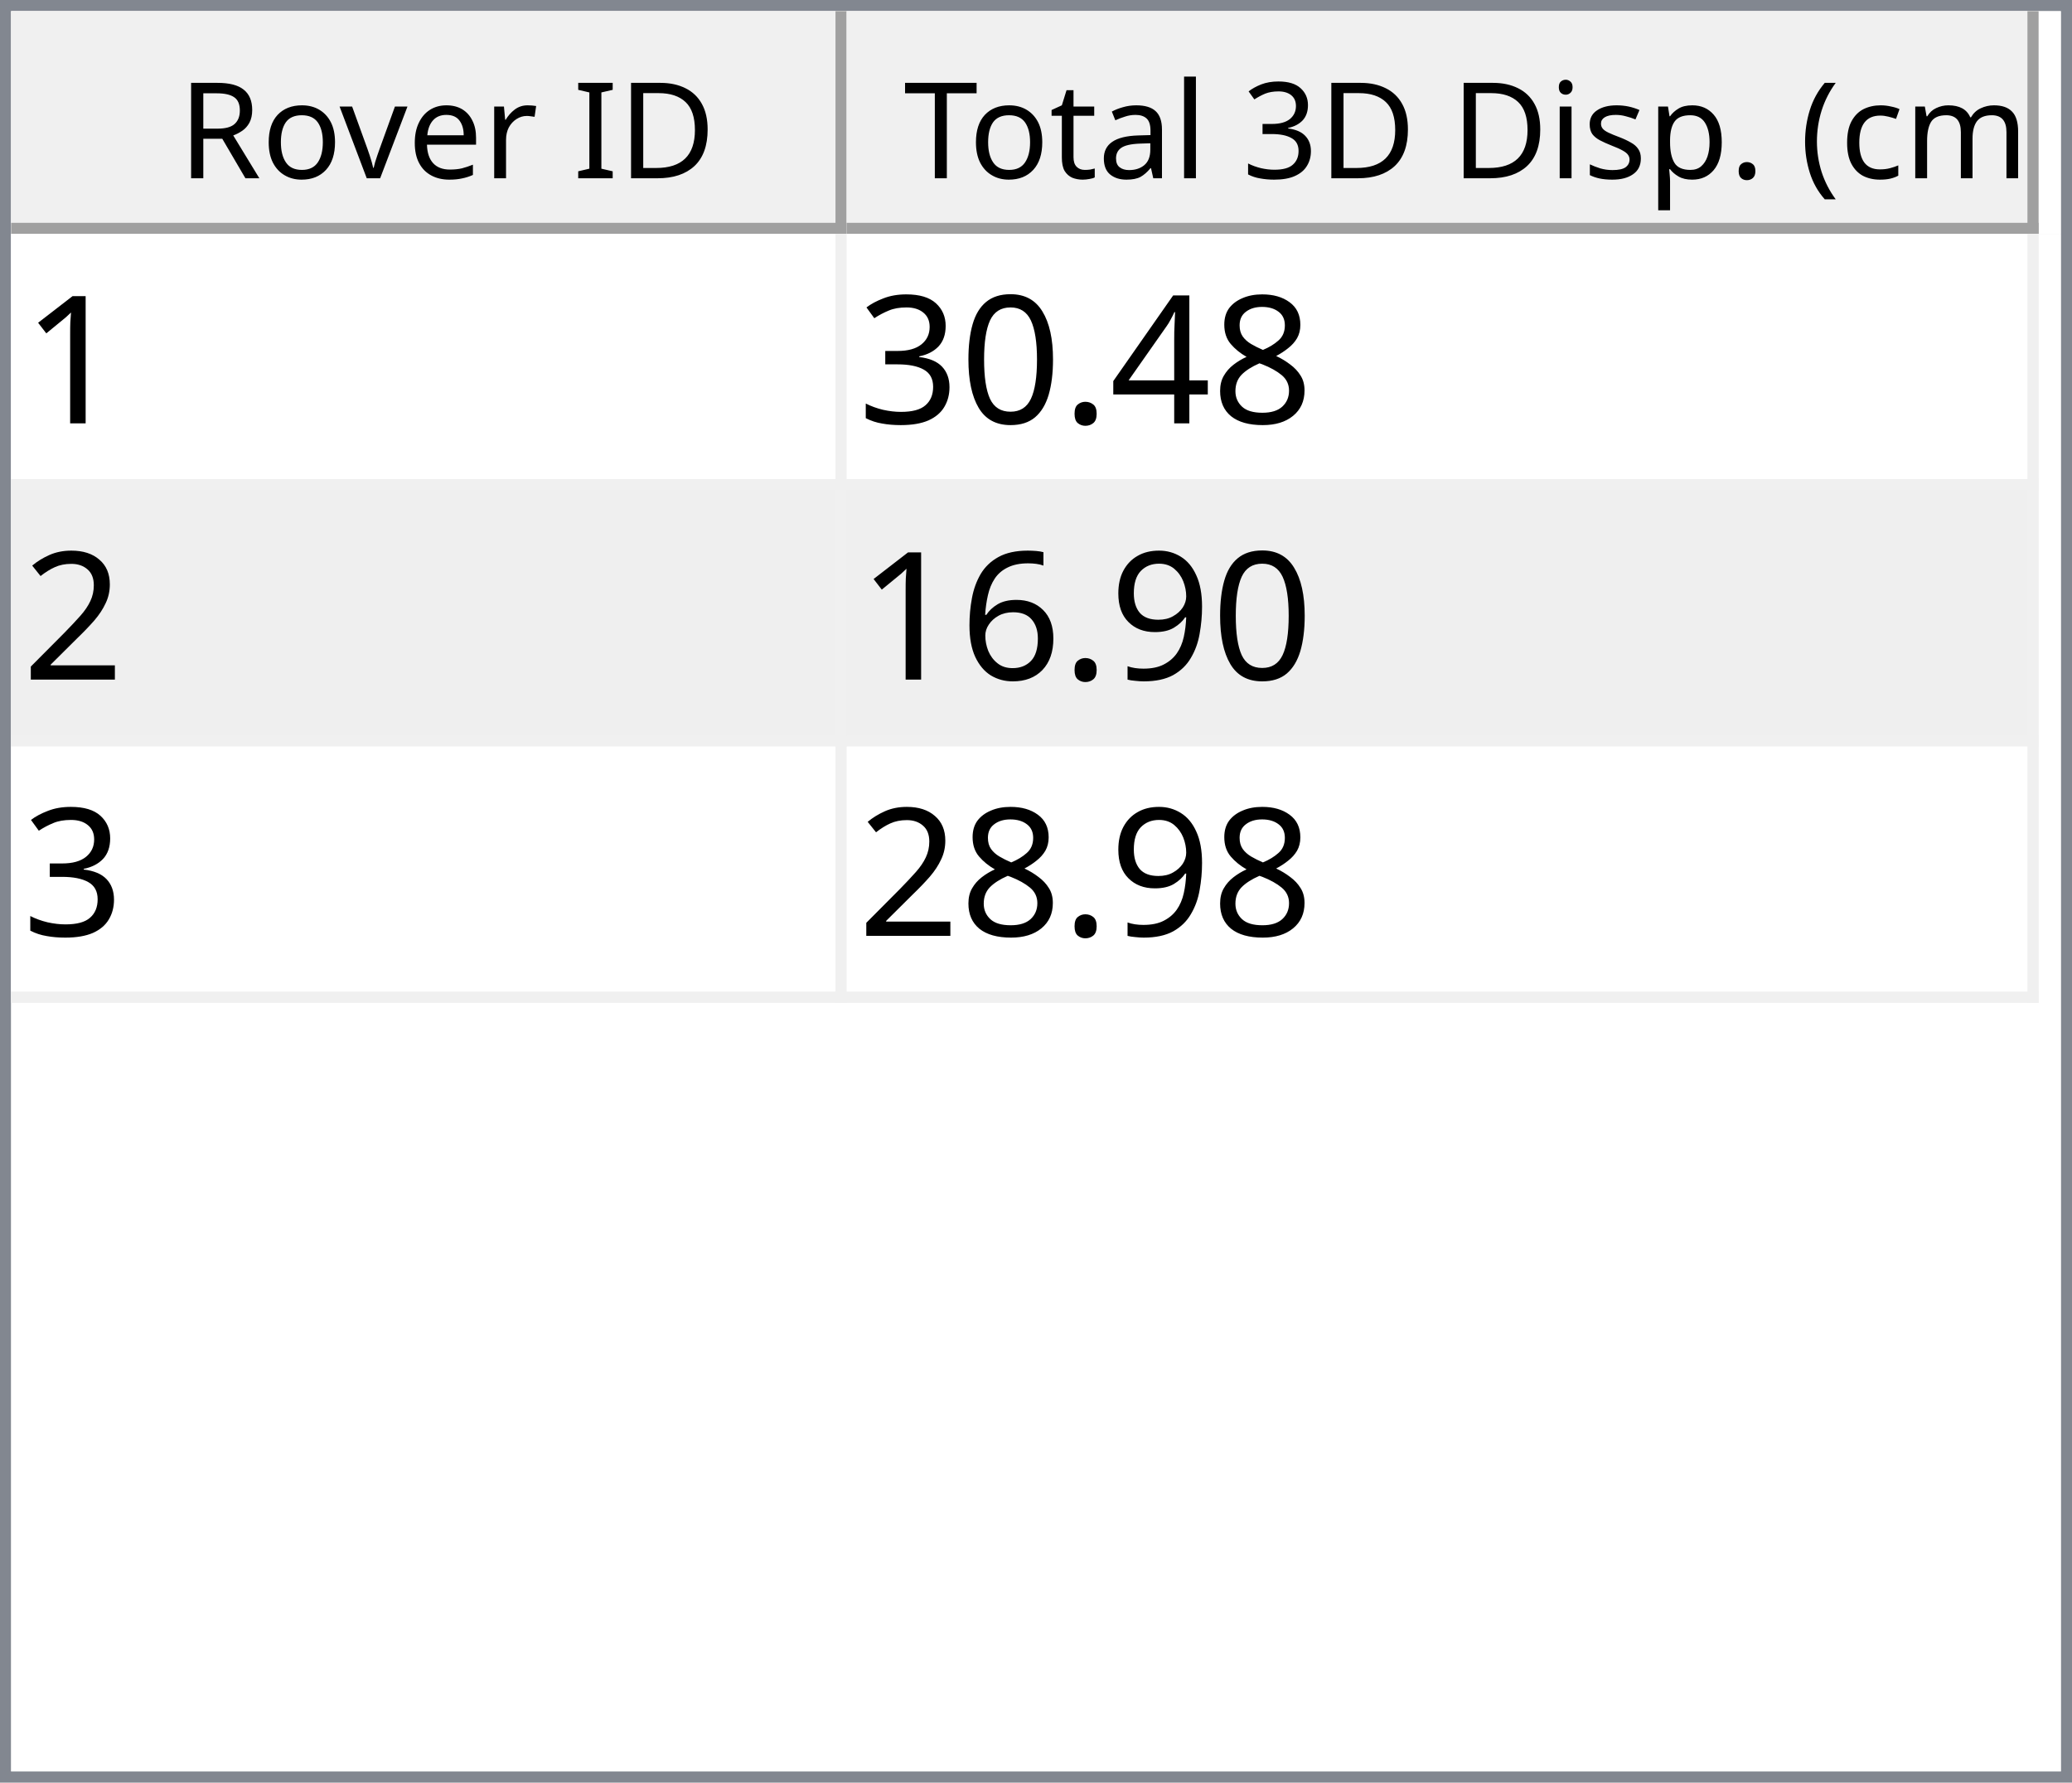
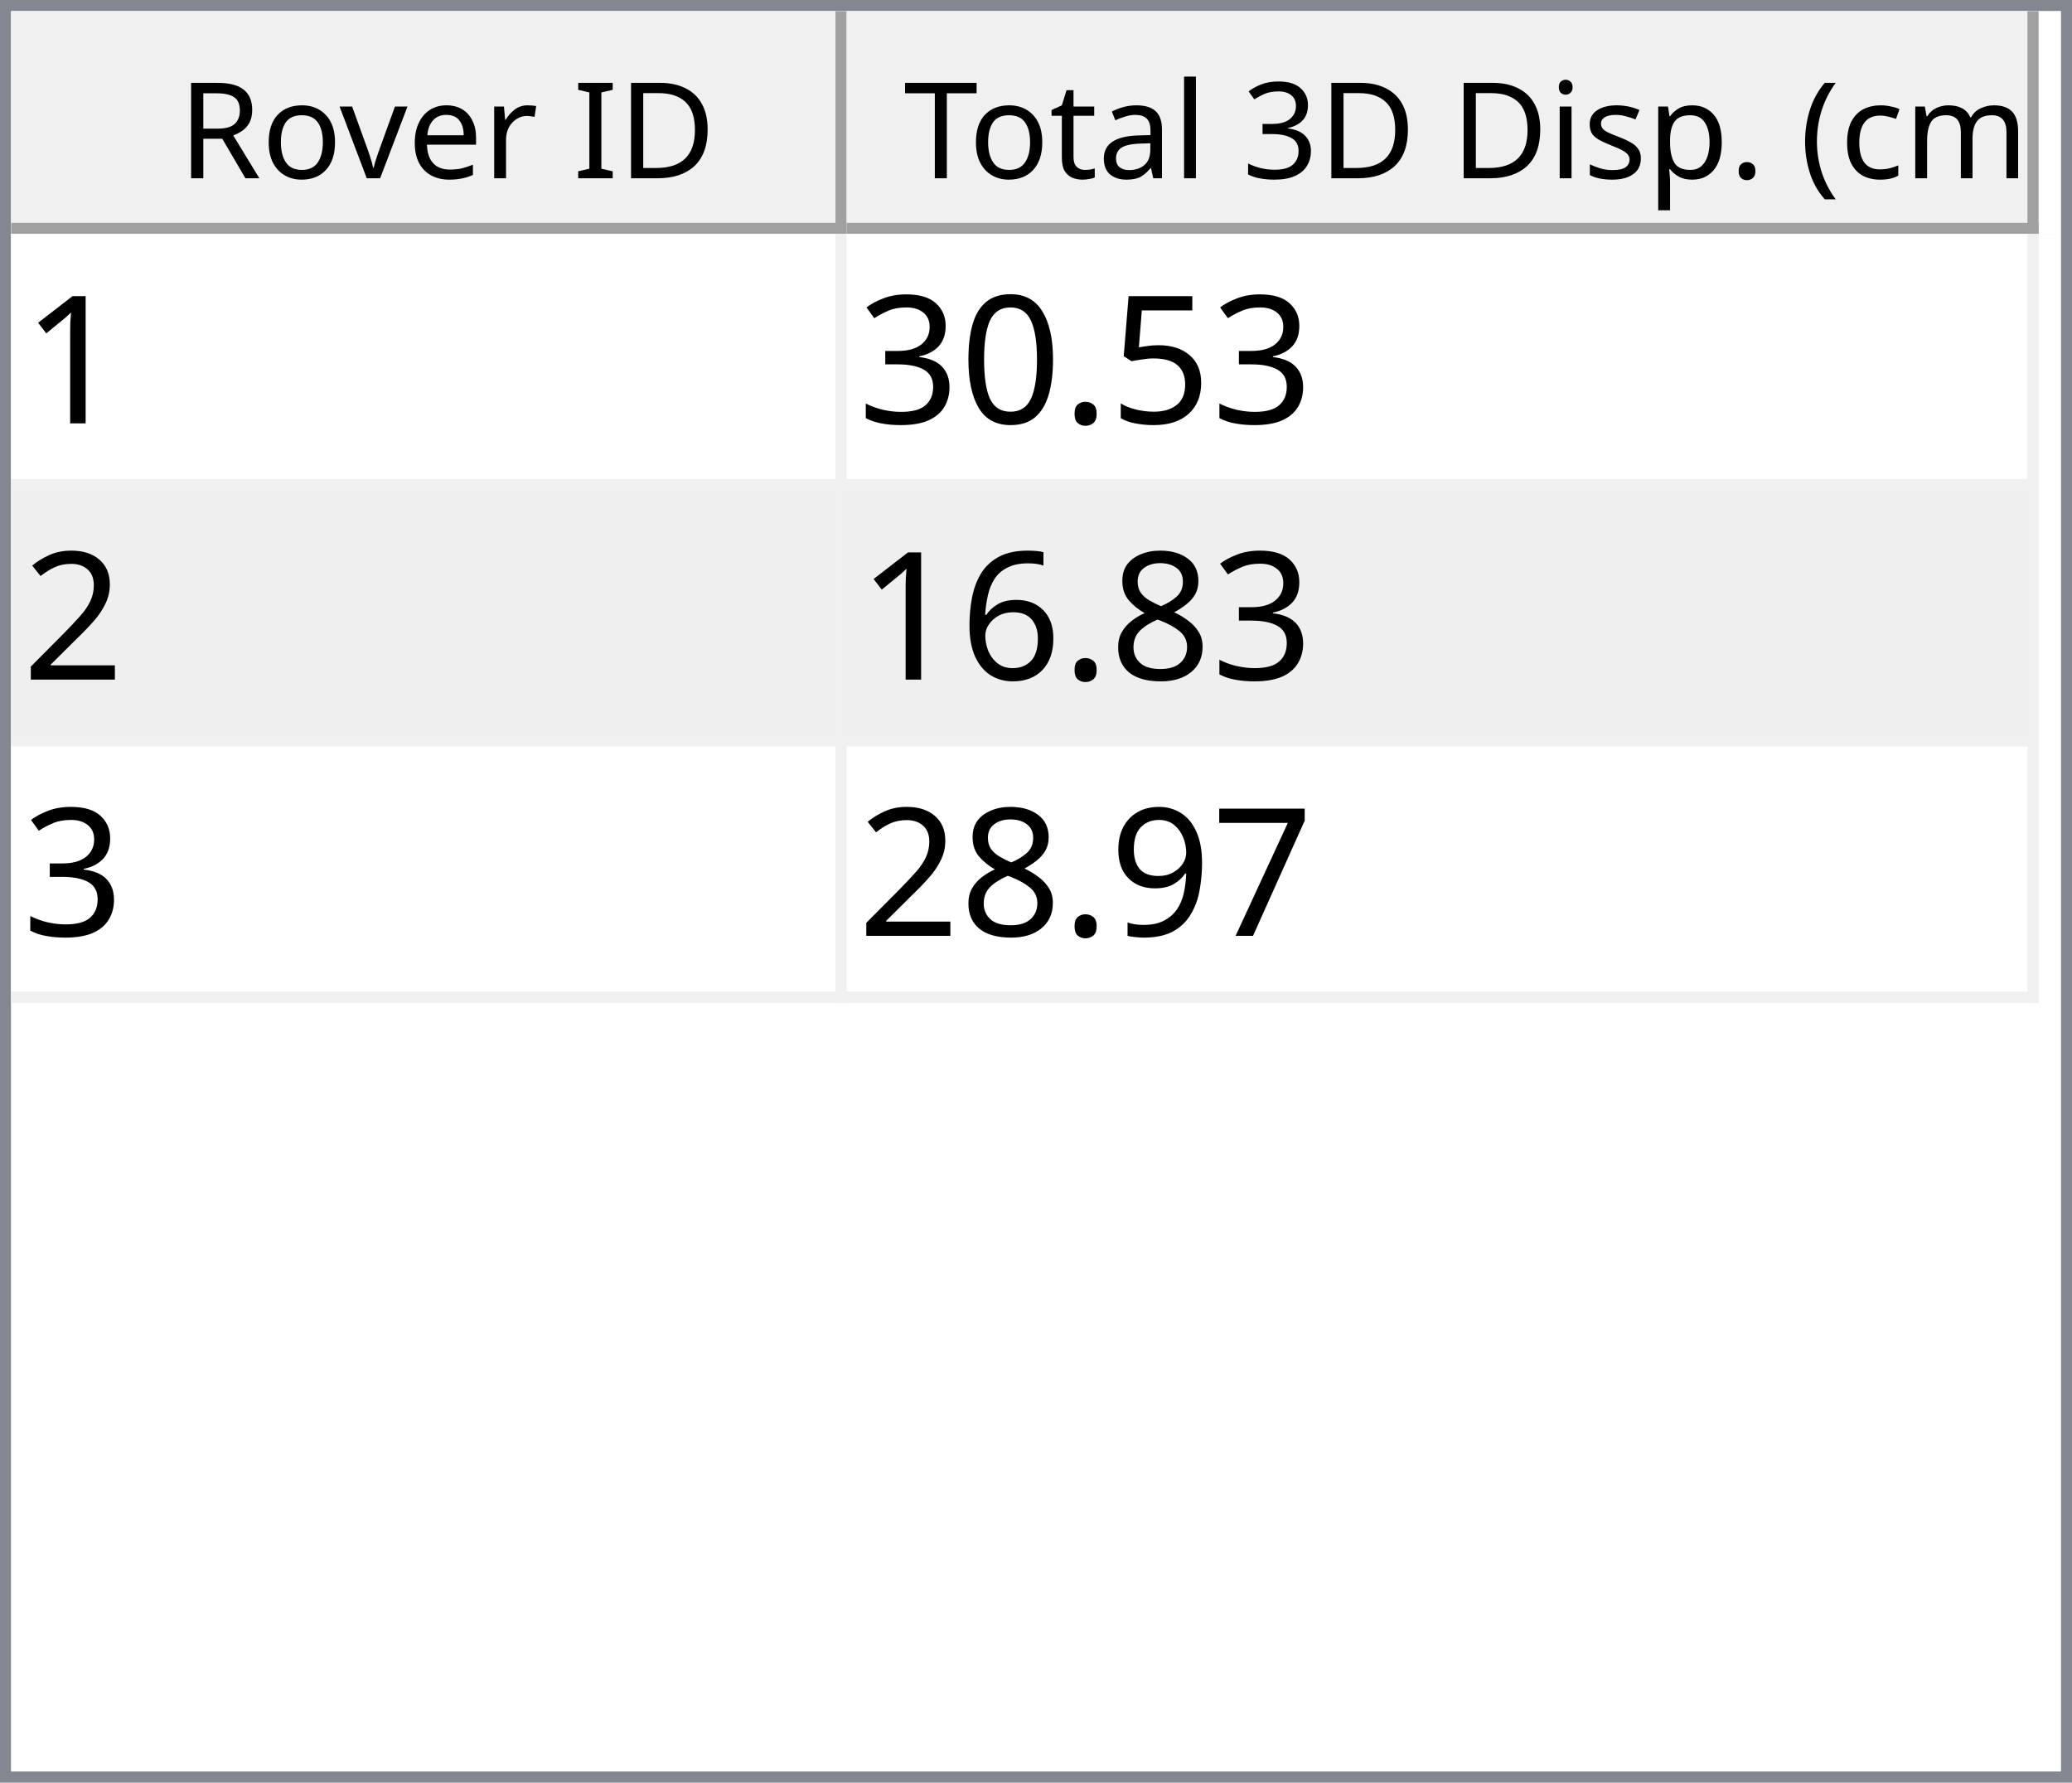
<svg xmlns="http://www.w3.org/2000/svg" style="fill-opacity:1; color-rendering:auto; color-interpolation:auto; text-rendering:auto; stroke:black; stroke-linecap:square; stroke-miterlimit:10; shape-rendering:auto; stroke-opacity:1; fill:black; stroke-dasharray:none; font-weight:normal; stroke-width:1; font-family:'Dialog'; font-style:normal; stroke-linejoin:miter; font-size:12px; stroke-dashoffset:0; image-rendering:auto;" width="186" height="160">
  <defs id="genericDefs" />
  <g>
    <defs id="defs1">
      <clipPath clipPathUnits="userSpaceOnUse" id="clipPath1">
        <path d="M0 0 L186 0 L186 160 L0 160 L0 0 Z" />
      </clipPath>
      <clipPath clipPathUnits="userSpaceOnUse" id="clipPath2">
        <path d="M0 0 L0 160 L186 160 L186 0 Z" />
      </clipPath>
      <clipPath clipPathUnits="userSpaceOnUse" id="clipPath3">
        <path d="M0 0 L0 20 L184 20 L184 0 Z" />
      </clipPath>
      <clipPath clipPathUnits="userSpaceOnUse" id="clipPath4">
        <path d="M0 0 L0 20 L75 20 L75 0 Z" />
      </clipPath>
      <clipPath clipPathUnits="userSpaceOnUse" id="clipPath5">
        <path d="M1 1 L1 19 L74 19 L74 1 Z" />
      </clipPath>
      <clipPath clipPathUnits="userSpaceOnUse" id="clipPath6">
        <path d="M0 0 L0 18 L73 18 L73 0 Z" />
      </clipPath>
      <clipPath clipPathUnits="userSpaceOnUse" id="clipPath7">
        <path d="M-0.5 -0.5 L-0.5 19.5 L74.5 19.5 L74.5 -0.5 Z" />
      </clipPath>
      <clipPath clipPathUnits="userSpaceOnUse" id="clipPath8">
        <path d="M0 0 L0 20 L107 20 L107 0 Z" />
      </clipPath>
      <clipPath clipPathUnits="userSpaceOnUse" id="clipPath9">
        <path d="M1 1 L1 19 L106 19 L106 1 Z" />
      </clipPath>
      <clipPath clipPathUnits="userSpaceOnUse" id="clipPath10">
        <path d="M0 0 L0 18 L105 18 L105 0 Z" />
      </clipPath>
      <clipPath clipPathUnits="userSpaceOnUse" id="clipPath11">
        <path d="M-0.5 -0.5 L-0.5 19.5 L106.5 19.5 L106.5 -0.5 Z" />
      </clipPath>
      <clipPath clipPathUnits="userSpaceOnUse" id="clipPath12">
        <path d="M0 0 L0 138 L184 138 L184 0 Z" />
      </clipPath>
      <clipPath clipPathUnits="userSpaceOnUse" id="clipPath13">
        <path d="M0 0 L0 69 L182 69 L182 0 Z" />
      </clipPath>
      <clipPath clipPathUnits="userSpaceOnUse" id="clipPath14">
        <path d="M-0.5 -0.5 L-0.5 68.5 L181.5 68.5 L181.5 -0.5 Z" />
      </clipPath>
      <clipPath clipPathUnits="userSpaceOnUse" id="clipPath15">
        <path d="M0 0 L0 22 L74 22 L74 0 Z" />
      </clipPath>
      <clipPath clipPathUnits="userSpaceOnUse" id="clipPath16">
        <path d="M0 0 L0 22 L106 22 L106 0 Z" />
      </clipPath>
      <font horiz-adv-x="64.551" id="font1">
        <font-face ascent="107.91" descent="25.098" units-per-em="100" style="font-style:normal; font-family:Segoe UI; font-weight:normal;" />
        <missing-glyph horiz-adv-x="64.551" d="M8.109 0 L8.109 68.266 L56.453 68.266 L56.453 0 L8.109 0 ZM15.328 7.234 L49.219 7.234 L49.219 61.031 L15.328 61.031 L15.328 7.234 Z" />
        <glyph unicode="D" horiz-adv-x="70.117" d="M9.188 0 L9.188 70.016 L28.516 70.016 Q65.531 70.016 65.531 35.891 Q65.531 19.672 55.25 9.836 Q44.969 0 27.734 0 L9.188 0 ZM17.391 62.594 L17.391 7.422 L27.828 7.422 Q41.609 7.422 49.273 14.797 Q56.938 22.172 56.938 35.688 Q56.938 62.594 28.328 62.594 L17.391 62.594 Z" />
        <glyph unicode="I" horiz-adv-x="26.611" d="M17.391 0 L9.188 0 L9.188 70.016 L17.391 70.016 L17.391 0 Z" />
        <glyph unicode=" " horiz-adv-x="27.393" d="" />
        <glyph unicode="r" horiz-adv-x="34.766" d="M34.188 41.891 Q32.078 43.5 28.125 43.5 Q23 43.5 19.555 38.672 Q16.109 33.844 16.109 25.484 L16.109 0 L8.109 0 L8.109 50 L16.109 50 L16.109 39.703 L16.312 39.703 Q18.016 44.969 21.531 47.922 Q25.047 50.875 29.391 50.875 Q32.516 50.875 34.188 50.203 L34.188 41.891 Z" />
        <glyph unicode="e" horiz-adv-x="52.295" d="M48.297 23 L12.984 23 Q13.188 14.656 17.484 10.109 Q21.781 5.562 29.297 5.562 Q37.75 5.562 44.828 11.141 L44.828 3.609 Q38.234 -1.172 27.391 -1.172 Q16.797 -1.172 10.742 5.641 Q4.688 12.453 4.688 24.812 Q4.688 36.469 11.305 43.82 Q17.922 51.172 27.734 51.172 Q37.547 51.172 42.922 44.828 Q48.297 38.484 48.297 27.203 L48.297 23 ZM40.094 29.781 Q40.047 36.719 36.75 40.578 Q33.453 44.438 27.594 44.438 Q21.922 44.438 17.969 40.383 Q14.016 36.328 13.094 29.781 L40.094 29.781 Z" />
        <glyph unicode="v" horiz-adv-x="47.9" d="M47.406 50 L27.484 0 L19.625 0 L0.688 50 L9.469 50 L22.172 13.672 Q23.578 9.672 23.922 6.688 L24.125 6.688 Q24.609 10.453 25.688 13.484 L38.969 50 L47.406 50 Z" />
        <glyph unicode="o" horiz-adv-x="58.594" d="M29 -1.172 Q17.922 -1.172 11.305 5.836 Q4.688 12.844 4.688 24.422 Q4.688 37.016 11.57 44.094 Q18.453 51.172 30.172 51.172 Q41.359 51.172 47.633 44.289 Q53.906 37.406 53.906 25.203 Q53.906 13.234 47.141 6.031 Q40.375 -1.172 29 -1.172 ZM29.594 44.438 Q21.875 44.438 17.383 39.188 Q12.891 33.938 12.891 24.703 Q12.891 15.828 17.43 10.695 Q21.969 5.562 29.594 5.562 Q37.359 5.562 41.531 10.594 Q45.703 15.625 45.703 24.906 Q45.703 34.281 41.531 39.359 Q37.359 44.438 29.594 44.438 Z" />
        <glyph unicode="R" horiz-adv-x="59.814" d="M59.375 0 L49.609 0 L37.891 19.625 Q36.281 22.359 34.766 24.289 Q33.25 26.219 31.664 27.438 Q30.078 28.656 28.25 29.219 Q26.422 29.781 24.125 29.781 L17.391 29.781 L17.391 0 L9.188 0 L9.188 70.016 L30.078 70.016 Q34.672 70.016 38.555 68.867 Q42.438 67.719 45.289 65.375 Q48.141 63.031 49.758 59.547 Q51.375 56.062 51.375 51.375 Q51.375 47.703 50.273 44.656 Q49.172 41.609 47.148 39.211 Q45.125 36.812 42.266 35.133 Q39.406 33.453 35.844 32.516 L35.844 32.328 Q37.594 31.547 38.891 30.547 Q40.188 29.547 41.359 28.18 Q42.531 26.812 43.68 25.078 Q44.828 23.344 46.234 21.047 L59.375 0 ZM17.391 62.594 L17.391 37.203 L28.516 37.203 Q31.594 37.203 34.203 38.133 Q36.812 39.062 38.719 40.797 Q40.625 42.531 41.703 45.047 Q42.781 47.562 42.781 50.688 Q42.781 56.297 39.141 59.445 Q35.5 62.594 28.609 62.594 L17.391 62.594 Z" />
        <glyph unicode=")" horiz-adv-x="30.176" d="M8.297 -15.922 L1.172 -15.922 Q16.406 2.344 16.406 26.812 Q16.406 51.469 1.078 70.016 L8.297 70.016 Q23.531 52.156 23.531 26.703 Q23.531 1.375 8.297 -15.922 Z" />
        <glyph unicode="m" horiz-adv-x="86.133" d="M79.109 0 L71.094 0 L71.094 28.719 Q71.094 37.016 68.531 40.727 Q65.969 44.438 59.906 44.438 Q54.781 44.438 51.195 39.75 Q47.609 35.062 47.609 28.516 L47.609 0 L39.594 0 L39.594 29.688 Q39.594 44.438 28.219 44.438 Q22.953 44.438 19.531 40.016 Q16.109 35.594 16.109 28.516 L16.109 0 L8.109 0 L8.109 50 L16.109 50 L16.109 42.094 L16.312 42.094 Q21.625 51.172 31.844 51.172 Q36.969 51.172 40.773 48.312 Q44.578 45.453 46 40.828 Q51.562 51.172 62.594 51.172 Q79.109 51.172 79.109 30.812 L79.109 0 Z" />
        <glyph unicode="c" horiz-adv-x="46.191" d="M42.188 2.297 Q36.422 -1.172 28.516 -1.172 Q17.828 -1.172 11.258 5.789 Q4.688 12.75 4.688 23.828 Q4.688 36.188 11.766 43.68 Q18.844 51.172 30.672 51.172 Q37.25 51.172 42.281 48.734 L42.281 40.531 Q36.719 44.438 30.375 44.438 Q22.703 44.438 17.797 38.945 Q12.891 33.453 12.891 24.516 Q12.891 15.719 17.508 10.641 Q22.125 5.562 29.891 5.562 Q36.422 5.562 42.188 9.906 L42.188 2.297 Z" />
        <glyph unicode="(" horiz-adv-x="30.176" d="M29.109 -15.922 L21.969 -15.922 Q6.844 1.375 6.844 26.703 Q6.844 52.156 21.969 70.016 L29.203 70.016 Q13.875 51.469 13.875 26.812 Q13.875 2.344 29.109 -15.922 Z" />
        <glyph unicode="." horiz-adv-x="21.68" d="M10.891 -1.078 Q8.641 -1.078 7.055 0.539 Q5.469 2.156 5.469 4.391 Q5.469 6.641 7.055 8.273 Q8.641 9.906 10.891 9.906 Q13.188 9.906 14.797 8.273 Q16.406 6.641 16.406 4.391 Q16.406 2.156 14.797 0.539 Q13.188 -1.078 10.891 -1.078 Z" />
        <glyph unicode="p" horiz-adv-x="58.789" d="M16.312 7.234 L16.109 7.234 L16.109 -23 L8.109 -23 L8.109 50 L16.109 50 L16.109 41.219 L16.312 41.219 Q22.219 51.172 33.594 51.172 Q43.266 51.172 48.688 44.461 Q54.109 37.75 54.109 26.469 Q54.109 13.922 48 6.375 Q41.891 -1.172 31.297 -1.172 Q21.578 -1.172 16.312 7.234 ZM16.109 27.391 L16.109 20.406 Q16.109 14.203 20.141 9.883 Q24.172 5.562 30.375 5.562 Q37.641 5.562 41.773 11.133 Q45.906 16.703 45.906 26.609 Q45.906 34.969 42.047 39.703 Q38.188 44.438 31.594 44.438 Q24.609 44.438 20.359 39.578 Q16.109 34.719 16.109 27.391 Z" />
        <glyph unicode="s" horiz-adv-x="42.432" d="M5.078 1.812 L5.078 10.406 Q11.625 5.562 19.484 5.562 Q30.031 5.562 30.031 12.594 Q30.031 14.594 29.125 15.992 Q28.219 17.391 26.68 18.461 Q25.141 19.531 23.07 20.383 Q21 21.234 18.609 22.172 Q15.281 23.484 12.766 24.828 Q10.25 26.172 8.57 27.859 Q6.891 29.547 6.031 31.695 Q5.172 33.844 5.172 36.719 Q5.172 40.234 6.789 42.945 Q8.406 45.656 11.086 47.484 Q13.766 49.312 17.211 50.242 Q20.656 51.172 24.312 51.172 Q30.812 51.172 35.938 48.922 L35.938 40.828 Q30.422 44.438 23.25 44.438 Q21 44.438 19.195 43.922 Q17.391 43.406 16.094 42.477 Q14.797 41.547 14.086 40.258 Q13.375 38.969 13.375 37.406 Q13.375 35.453 14.086 34.133 Q14.797 32.812 16.164 31.789 Q17.531 30.766 19.484 29.938 Q21.438 29.109 23.922 28.125 Q27.25 26.859 29.883 25.516 Q32.516 24.172 34.375 22.484 Q36.234 20.797 37.234 18.602 Q38.234 16.406 38.234 13.375 Q38.234 9.672 36.602 6.938 Q34.969 4.203 32.234 2.398 Q29.5 0.594 25.93 -0.289 Q22.359 -1.172 18.453 -1.172 Q10.75 -1.172 5.078 1.812 Z" />
        <glyph unicode="i" horiz-adv-x="24.219" d="M12.203 62.703 Q10.062 62.703 8.547 64.164 Q7.031 65.625 7.031 67.875 Q7.031 70.125 8.547 71.609 Q10.062 73.094 12.203 73.094 Q14.406 73.094 15.945 71.609 Q17.484 70.125 17.484 67.875 Q17.484 65.719 15.945 64.211 Q14.406 62.703 12.203 62.703 ZM16.109 0 L8.109 0 L8.109 50 L16.109 50 L16.109 0 Z" />
        <glyph unicode="3" horiz-adv-x="53.906" d="M46.531 19.828 Q46.531 15.094 44.75 11.211 Q42.969 7.328 39.719 4.57 Q36.469 1.812 31.93 0.297 Q27.391 -1.219 21.922 -1.219 Q11.922 -1.219 6 2.594 L6 11.188 Q13.094 5.609 22.219 5.609 Q25.875 5.609 28.828 6.539 Q31.781 7.469 33.906 9.227 Q36.031 10.984 37.18 13.477 Q38.328 15.969 38.328 19.094 Q38.328 32.812 18.797 32.812 L12.984 32.812 L12.984 39.594 L18.5 39.594 Q35.797 39.594 35.797 52.484 Q35.797 64.406 22.609 64.406 Q15.188 64.406 8.688 59.422 L8.688 67.188 Q15.375 71.188 24.609 71.188 Q29 71.188 32.57 69.969 Q36.141 68.75 38.68 66.555 Q41.219 64.359 42.609 61.281 Q44 58.203 44 54.5 Q44 40.672 30.031 36.719 L30.031 36.531 Q33.594 36.141 36.625 34.797 Q39.656 33.453 41.852 31.305 Q44.047 29.156 45.289 26.25 Q46.531 23.344 46.531 19.828 Z" />
        <glyph unicode="l" horiz-adv-x="24.219" d="M16.109 0 L8.109 0 L8.109 74.031 L16.109 74.031 L16.109 0 Z" />
        <glyph unicode="a" horiz-adv-x="50.879" d="M43.891 0 L35.891 0 L35.891 7.812 L35.688 7.812 Q30.469 -1.172 20.312 -1.172 Q12.844 -1.172 8.617 2.781 Q4.391 6.734 4.391 13.281 Q4.391 27.297 20.906 29.594 L35.891 31.688 Q35.891 44.438 25.594 44.438 Q16.547 44.438 9.281 38.281 L9.281 46.484 Q16.656 51.172 26.266 51.172 Q43.891 51.172 43.891 32.516 L43.891 0 ZM35.891 25.297 L23.828 23.641 Q18.266 22.859 15.43 20.875 Q12.594 18.891 12.594 13.875 Q12.594 10.203 15.211 7.883 Q17.828 5.562 22.172 5.562 Q28.125 5.562 32.008 9.742 Q35.891 13.922 35.891 20.312 L35.891 25.297 Z" />
        <glyph unicode="t" horiz-adv-x="33.887" d="M31.297 0.484 Q28.469 -1.078 23.828 -1.078 Q10.688 -1.078 10.688 13.578 L10.688 43.172 L2.094 43.172 L2.094 50 L10.688 50 L10.688 62.203 L18.703 64.797 L18.703 50 L31.297 50 L31.297 43.172 L18.703 43.172 L18.703 14.984 Q18.703 9.969 20.414 7.82 Q22.125 5.672 26.078 5.672 Q29.109 5.672 31.297 7.328 L31.297 0.484 Z" />
        <glyph unicode="T" horiz-adv-x="52.393" d="M50.594 62.594 L30.375 62.594 L30.375 0 L22.172 0 L22.172 62.594 L2 62.594 L2 70.016 L50.594 70.016 L50.594 62.594 Z" />
      </font>
      <font horiz-adv-x="75.0" id="font2">
        <font-face ascent="100.537" descent="21.973" units-per-em="100" style="font-style:normal; font-family:sans-serif; font-weight:normal;" />
        <missing-glyph horiz-adv-x="75.0" d="M12.5 0 L12.5 62.5 L62.5 62.5 L62.5 0 L12.5 0 ZM14.062 1.562 L60.938 1.562 L60.938 60.938 L14.062 60.938 L14.062 1.562 Z" />
        <glyph unicode="1" horiz-adv-x="55.615" d="M37.25 0 L28.469 0 L28.469 56 Q25.297 52.984 20.141 49.953 Q14.984 46.922 10.891 45.406 L10.891 53.906 Q18.266 57.375 23.781 62.305 Q29.297 67.234 31.594 71.875 L37.25 71.875 L37.25 0 Z" />
-         <glyph unicode="8" horiz-adv-x="55.615" d="M17.672 38.812 Q12.203 40.828 9.57 44.539 Q6.938 48.25 6.938 53.422 Q6.938 61.234 12.555 66.555 Q18.172 71.875 27.484 71.875 Q36.859 71.875 42.578 66.43 Q48.297 60.984 48.297 53.172 Q48.297 48.188 45.68 44.508 Q43.062 40.828 37.75 38.812 Q44.344 36.672 47.781 31.883 Q51.219 27.094 51.219 20.453 Q51.219 11.281 44.727 5.031 Q38.234 -1.219 27.641 -1.219 Q17.047 -1.219 10.547 5.055 Q4.047 11.328 4.047 20.703 Q4.047 27.688 7.594 32.398 Q11.141 37.109 17.672 38.812 ZM15.922 53.719 Q15.922 48.641 19.195 45.414 Q22.469 42.188 27.688 42.188 Q32.766 42.188 36.016 45.383 Q39.266 48.578 39.266 53.219 Q39.266 58.062 35.914 61.359 Q32.562 64.656 27.594 64.656 Q22.562 64.656 19.242 61.43 Q15.922 58.203 15.922 53.719 ZM13.094 20.656 Q13.094 16.891 14.875 13.375 Q16.656 9.859 20.172 7.93 Q23.688 6 27.734 6 Q34.031 6 38.133 10.055 Q42.234 14.109 42.234 20.359 Q42.234 26.703 38.016 30.859 Q33.797 35.016 27.438 35.016 Q21.234 35.016 17.164 30.914 Q13.094 26.812 13.094 20.656 Z" />
-         <glyph unicode="4" horiz-adv-x="55.615" d="M32.328 0 L32.328 17.141 L1.266 17.141 L1.266 25.203 L33.938 71.578 L41.109 71.578 L41.109 25.203 L50.781 25.203 L50.781 17.141 L41.109 17.141 L41.109 0 L32.328 0 ZM32.328 25.203 L32.328 57.469 L9.906 25.203 L32.328 25.203 Z" />
+         <glyph unicode="5" horiz-adv-x="55.615" d="M4.156 18.75 L13.375 19.531 Q14.406 12.797 18.141 9.398 Q21.875 6 27.156 6 Q33.5 6 37.891 10.789 Q42.281 15.578 42.281 23.484 Q42.281 31 38.062 35.352 Q33.844 39.703 27 39.703 Q22.75 39.703 19.336 37.773 Q15.922 35.844 13.969 32.766 L5.719 33.844 L12.641 70.609 L48.25 70.609 L48.25 62.203 L19.672 62.203 L15.828 42.969 Q22.266 47.469 29.344 47.469 Q38.719 47.469 45.164 40.969 Q51.609 34.469 51.609 24.266 Q51.609 14.547 45.953 7.469 Q39.062 -1.219 27.156 -1.219 Q17.391 -1.219 11.211 4.25 Q5.031 9.719 4.156 18.75 Z" />
        <glyph unicode="." horiz-adv-x="27.783" d="M9.078 0 L9.078 10.016 L19.094 10.016 L19.094 0 L9.078 0 Z" />
        <glyph unicode="0" horiz-adv-x="55.615" d="M4.156 35.297 Q4.156 48 6.766 55.742 Q9.375 63.484 14.523 67.68 Q19.672 71.875 27.484 71.875 Q33.25 71.875 37.594 69.555 Q41.938 67.234 44.773 62.867 Q47.609 58.5 49.219 52.227 Q50.828 45.953 50.828 35.297 Q50.828 22.703 48.242 14.969 Q45.656 7.234 40.508 3.008 Q35.359 -1.219 27.484 -1.219 Q17.141 -1.219 11.234 6.203 Q4.156 15.141 4.156 35.297 ZM13.188 35.297 Q13.188 17.672 17.312 11.836 Q21.438 6 27.484 6 Q33.547 6 37.672 11.859 Q41.797 17.719 41.797 35.297 Q41.797 52.984 37.672 58.789 Q33.547 64.594 27.391 64.594 Q21.344 64.594 17.719 59.469 Q13.188 52.938 13.188 35.297 Z" />
        <glyph unicode="3" horiz-adv-x="55.615" d="M4.203 18.891 L12.984 20.062 Q14.5 12.594 18.141 9.297 Q21.781 6 27 6 Q33.203 6 37.477 10.297 Q41.75 14.594 41.75 20.953 Q41.75 27 37.797 30.93 Q33.844 34.859 27.734 34.859 Q25.25 34.859 21.531 33.891 L22.516 41.609 Q23.391 41.5 23.922 41.5 Q29.547 41.5 34.039 44.43 Q38.531 47.359 38.531 53.469 Q38.531 58.297 35.258 61.477 Q31.984 64.656 26.812 64.656 Q21.688 64.656 18.266 61.43 Q14.844 58.203 13.875 51.766 L5.078 53.328 Q6.688 62.156 12.398 67.016 Q18.109 71.875 26.609 71.875 Q32.469 71.875 37.398 69.359 Q42.328 66.844 44.945 62.5 Q47.562 58.156 47.562 53.266 Q47.562 48.641 45.07 44.828 Q42.578 41.016 37.703 38.766 Q44.047 37.312 47.562 32.695 Q51.078 28.078 51.078 21.141 Q51.078 11.766 44.242 5.25 Q37.406 -1.266 26.953 -1.266 Q17.531 -1.266 11.305 4.352 Q5.078 9.969 4.203 18.891 Z" />
        <glyph unicode="2" horiz-adv-x="55.615" d="M50.344 8.453 L50.344 0 L3.031 0 Q2.938 3.172 4.047 6.109 Q5.859 10.938 9.836 15.625 Q13.812 20.312 21.344 26.469 Q33.016 36.031 37.117 41.625 Q41.219 47.219 41.219 52.203 Q41.219 57.422 37.477 61.008 Q33.734 64.594 27.734 64.594 Q21.391 64.594 17.578 60.789 Q13.766 56.984 13.719 50.25 L4.688 51.172 Q5.609 61.281 11.664 66.578 Q17.719 71.875 27.938 71.875 Q38.234 71.875 44.242 66.164 Q50.25 60.453 50.25 52 Q50.25 47.703 48.492 43.555 Q46.734 39.406 42.656 34.812 Q38.578 30.219 29.109 22.219 Q21.188 15.578 18.945 13.211 Q16.703 10.844 15.234 8.453 L50.344 8.453 Z" />
+         <glyph unicode="8" horiz-adv-x="55.615" d="M17.672 38.812 Q12.203 40.828 9.57 44.539 Q6.938 48.25 6.938 53.422 Q6.938 61.234 12.555 66.555 Q18.172 71.875 27.484 71.875 Q36.859 71.875 42.578 66.43 Q48.297 60.984 48.297 53.172 Q48.297 48.188 45.68 44.508 Q43.062 40.828 37.75 38.812 Q44.344 36.672 47.781 31.883 Q51.219 27.094 51.219 20.453 Q51.219 11.281 44.727 5.031 Q38.234 -1.219 27.641 -1.219 Q17.047 -1.219 10.547 5.055 Q4.047 11.328 4.047 20.703 Q4.047 27.688 7.594 32.398 Q11.141 37.109 17.672 38.812 ZM15.922 53.719 Q15.922 48.641 19.195 45.414 Q22.469 42.188 27.688 42.188 Q32.766 42.188 36.016 45.383 Q39.266 48.578 39.266 53.219 Q39.266 58.062 35.914 61.359 Q32.562 64.656 27.594 64.656 Q22.562 64.656 19.242 61.43 Q15.922 58.203 15.922 53.719 ZM13.094 20.656 Q13.094 16.891 14.875 13.375 Q16.656 9.859 20.172 7.93 Q23.688 6 27.734 6 Q34.031 6 38.133 10.055 Q42.234 14.109 42.234 20.359 Q42.234 26.703 38.016 30.859 Q33.797 35.016 27.438 35.016 Q21.234 35.016 17.164 30.914 Q13.094 26.812 13.094 20.656 Z" />
+         <glyph unicode="6" horiz-adv-x="55.615" d="M49.75 54.047 L41.016 53.375 Q39.844 58.547 37.703 60.891 Q34.125 64.656 28.906 64.656 Q24.703 64.656 21.531 62.312 Q17.391 59.281 14.992 53.469 Q12.594 47.656 12.5 36.922 Q15.672 41.75 20.266 44.094 Q24.859 46.438 29.891 46.438 Q38.672 46.438 44.852 39.969 Q51.031 33.5 51.031 23.25 Q51.031 16.5 48.125 10.719 Q45.219 4.938 40.141 1.859 Q35.062 -1.219 28.609 -1.219 Q17.625 -1.219 10.695 6.859 Q3.766 14.938 3.766 33.5 Q3.766 54.25 11.422 63.672 Q18.109 71.875 29.438 71.875 Q37.891 71.875 43.289 67.141 Q48.688 62.406 49.75 54.047 ZM13.875 23.188 Q13.875 18.656 15.797 14.508 Q17.719 10.359 21.188 8.18 Q24.656 6 28.469 6 Q34.031 6 38.039 10.492 Q42.047 14.984 42.047 22.703 Q42.047 30.125 38.086 34.398 Q34.125 38.672 28.125 38.672 Q22.172 38.672 18.023 34.398 Q13.875 30.125 13.875 23.188 Z" />
+         <glyph unicode="7" horiz-adv-x="55.615" d="M4.734 62.203 L4.734 70.656 L51.078 70.656 L51.078 63.812 Q44.234 56.547 37.523 44.484 Q30.812 32.422 27.156 19.672 Q24.516 10.688 23.781 0 L14.75 0 Q14.891 8.453 18.062 20.414 Q21.234 32.375 27.172 43.484 Q33.109 54.594 39.797 62.203 L4.734 62.203 Z" />
        <glyph unicode="9" horiz-adv-x="55.615" d="M5.469 16.547 L13.922 17.328 Q14.984 11.375 18.016 8.688 Q21.047 6 25.781 6 Q29.828 6 32.883 7.859 Q35.938 9.719 37.891 12.82 Q39.844 15.922 41.164 21.195 Q42.484 26.469 42.484 31.938 Q42.484 32.516 42.438 33.688 Q39.797 29.5 35.234 26.883 Q30.672 24.266 25.344 24.266 Q16.453 24.266 10.305 30.711 Q4.156 37.156 4.156 47.703 Q4.156 58.594 10.578 65.234 Q17 71.875 26.656 71.875 Q33.641 71.875 39.43 68.117 Q45.219 64.359 48.219 57.398 Q51.219 50.438 51.219 37.25 Q51.219 23.531 48.242 15.406 Q45.266 7.281 39.383 3.031 Q33.5 -1.219 25.594 -1.219 Q17.188 -1.219 11.867 3.445 Q6.547 8.109 5.469 16.547 ZM41.453 48.141 Q41.453 55.719 37.43 60.156 Q33.406 64.594 27.734 64.594 Q21.875 64.594 17.531 59.812 Q13.188 55.031 13.188 47.406 Q13.188 40.578 17.312 36.305 Q21.438 32.031 27.484 32.031 Q33.594 32.031 37.523 36.305 Q41.453 40.578 41.453 48.141 Z" />
-         <glyph unicode="6" horiz-adv-x="55.615" d="M49.75 54.047 L41.016 53.375 Q39.844 58.547 37.703 60.891 Q34.125 64.656 28.906 64.656 Q24.703 64.656 21.531 62.312 Q17.391 59.281 14.992 53.469 Q12.594 47.656 12.5 36.922 Q15.672 41.75 20.266 44.094 Q24.859 46.438 29.891 46.438 Q38.672 46.438 44.852 39.969 Q51.031 33.5 51.031 23.25 Q51.031 16.5 48.125 10.719 Q45.219 4.938 40.141 1.859 Q35.062 -1.219 28.609 -1.219 Q17.625 -1.219 10.695 6.859 Q3.766 14.938 3.766 33.5 Q3.766 54.25 11.422 63.672 Q18.109 71.875 29.438 71.875 Q37.891 71.875 43.289 67.141 Q48.688 62.406 49.75 54.047 ZM13.875 23.188 Q13.875 18.656 15.797 14.508 Q17.719 10.359 21.188 8.18 Q24.656 6 28.469 6 Q34.031 6 38.039 10.492 Q42.047 14.984 42.047 22.703 Q42.047 30.125 38.086 34.398 Q34.125 38.672 28.125 38.672 Q22.172 38.672 18.023 34.398 Q13.875 30.125 13.875 23.188 Z" />
      </font>
    </defs>
    <g style="fill:white; stroke:white;">
      <rect x="0" y="0" width="186" style="clip-path:url(#clipPath1); stroke:none;" height="160" />
    </g>
    <g style="fill:white; text-rendering:optimizeSpeed; color-rendering:optimizeSpeed; image-rendering:optimizeSpeed; shape-rendering:crispEdges; stroke:white; color-interpolation:sRGB;">
      <rect x="0" width="186" height="160" y="0" style="stroke:none;" />
      <path style="stroke:none;" d="M0 160 L186 160 L186 0 L0 0 Z" />
    </g>
    <g style="fill:rgb(240,240,240); font-family:'Segoe UI'; stroke:rgb(240,240,240);">
      <rect x="0" y="0" width="186" style="clip-path:url(#clipPath2); stroke:none;" height="160" />
    </g>
    <g style="fill:rgb(130,135,144); font-family:'Segoe UI'; stroke:rgb(130,135,144);">
      <path d="M0 0 L186 0 L186 160 L0 160 L0 0 ZM1 1 L185 1 L185 159 L1 159 L1 1 Z" style="fill-rule:evenodd; clip-path:url(#clipPath2); stroke:none;" />
    </g>
    <g style="fill:white; font-family:'Segoe UI'; stroke:white;" transform="translate(1,1)">
      <rect x="0" y="0" width="184" style="clip-path:url(#clipPath3); stroke:none;" height="20" />
    </g>
    <g style="fill:rgb(240,240,240); font-family:'Segoe UI'; stroke:rgb(240,240,240);" transform="translate(1,1)">
      <rect x="0" y="0" width="75" style="clip-path:url(#clipPath4); stroke:none;" height="20" />
    </g>
    <g style="font-family:'Segoe UI';" transform="translate(2,2)">
      <text x="14" xml:space="preserve" y="14" style="clip-path:url(#clipPath6); stroke:none;">Rover ID</text>
    </g>
    <g style="fill:rgb(160,160,160); font-family:'Segoe UI'; stroke:rgb(160,160,160); stroke-linejoin:bevel;" transform="translate(1.5,1.5)">
      <line x1="74" x2="74" y1="0" style="fill:none; clip-path:url(#clipPath7);" y2="19" />
    </g>
    <g style="fill:rgb(160,160,160); font-family:'Segoe UI'; stroke:rgb(160,160,160); stroke-linejoin:bevel;" transform="matrix(1,0,0,1,1,1) translate(0.5,0.5)">
      <line x1="0" x2="74" y1="19" style="fill:none; clip-path:url(#clipPath7);" y2="19" />
    </g>
    <g style="fill:rgb(240,240,240); font-family:'Segoe UI'; stroke:rgb(240,240,240);" transform="translate(76,1)">
      <rect x="0" y="0" width="107" style="clip-path:url(#clipPath8); stroke:none;" height="20" />
    </g>
    <g style="font-family:'Segoe UI';" transform="translate(77,2)">
      <text x="1" xml:space="preserve" y="14" style="clip-path:url(#clipPath10); stroke:none;"> Total 3D Disp. (cm)</text>
    </g>
    <g style="fill:rgb(160,160,160); font-family:'Segoe UI'; stroke:rgb(160,160,160); stroke-linejoin:bevel;" transform="translate(76.5,1.5)">
      <line x1="106" x2="106" y1="0" style="fill:none; clip-path:url(#clipPath11);" y2="19" />
    </g>
    <g style="fill:rgb(160,160,160); font-family:'Segoe UI'; stroke:rgb(160,160,160); stroke-linejoin:bevel;" transform="matrix(1,0,0,1,76,1) translate(0.5,0.5)">
      <line x1="0" x2="106" y1="19" style="fill:none; clip-path:url(#clipPath11);" y2="19" />
    </g>
    <g style="fill:white; font-family:'Segoe UI'; stroke:white;" transform="translate(1,21)">
      <rect x="0" y="0" width="184" style="clip-path:url(#clipPath12); stroke:none;" height="138" />
    </g>
    <g style="fill:rgb(240,240,240); font-size:16px; font-family:sans-serif; stroke:rgb(240,240,240);" transform="translate(1,21)">
      <rect x="0" y="0" width="182" style="clip-path:url(#clipPath13); stroke:none;" height="69" />
      <line transform="translate(0.5,0.5)" x1="0" x2="181" y1="22" style="clip-path:url(#clipPath14); fill:none; stroke-linejoin:bevel;" y2="22" />
    </g>
    <g transform="matrix(1,0,0,1,1,21) translate(0.5,0.5)" style="fill:rgb(240,240,240); font-size:16px; font-family:sans-serif; stroke:rgb(240,240,240); stroke-linejoin:bevel;">
      <line x1="0" x2="181" y1="45" style="fill:none; clip-path:url(#clipPath14);" y2="45" />
    </g>
    <g transform="matrix(1,0,0,1,1,21) translate(0.5,0.5)" style="fill:rgb(240,240,240); font-size:16px; font-family:sans-serif; stroke:rgb(240,240,240); stroke-linejoin:bevel;">
      <line x1="0" x2="181" y1="68" style="fill:none; clip-path:url(#clipPath14);" y2="68" />
    </g>
    <g transform="matrix(1,0,0,1,1,21) translate(0.5,0.5)" style="fill:rgb(240,240,240); font-size:16px; font-family:sans-serif; stroke:rgb(240,240,240); stroke-linejoin:bevel;">
      <line x1="74" x2="74" y1="0" style="fill:none; clip-path:url(#clipPath14);" y2="68" />
    </g>
    <g transform="matrix(1,0,0,1,1,21) translate(0.5,0.5)" style="fill:rgb(240,240,240); font-size:16px; font-family:sans-serif; stroke:rgb(240,240,240); stroke-linejoin:bevel;">
      <line x1="181" x2="181" y1="0" style="fill:none; clip-path:url(#clipPath14);" y2="68" />
    </g>
    <g style="fill:white; font-size:16px; font-family:sans-serif; stroke:white;" transform="matrix(1,0,0,1,1,21)">
      <rect x="0" y="0" width="74" style="clip-path:url(#clipPath15); stroke:none;" height="22" />
      <text x="1" y="17" style="fill:black; clip-path:url(#clipPath15); stroke:none;" xml:space="preserve">1</text>
    </g>
    <g style="fill:white; font-size:16px; font-family:sans-serif; stroke:white;" transform="matrix(1,0,0,1,1,21) translate(75,0)">
      <rect x="0" y="0" width="106" style="clip-path:url(#clipPath16); stroke:none;" height="22" />
-       <text x="1" y="17" style="fill:black; clip-path:url(#clipPath16); stroke:none;" xml:space="preserve">30.48</text>
+       <text x="1" y="17" style="fill:black; clip-path:url(#clipPath16); stroke:none;" xml:space="preserve">30.53</text>
    </g>
    <g style="fill:rgb(239,239,239); font-size:16px; font-family:sans-serif; stroke:rgb(239,239,239);" transform="matrix(1,0,0,1,1,21) translate(0,23)">
      <rect x="0" y="0" width="74" style="clip-path:url(#clipPath15); stroke:none;" height="22" />
      <text x="1" y="17" style="fill:black; clip-path:url(#clipPath15); stroke:none;" xml:space="preserve">2</text>
    </g>
    <g style="fill:rgb(239,239,239); font-size:16px; font-family:sans-serif; stroke:rgb(239,239,239);" transform="matrix(1,0,0,1,1,21) translate(75,23)">
      <rect x="0" y="0" width="106" style="clip-path:url(#clipPath16); stroke:none;" height="22" />
-       <text x="1" y="17" style="fill:black; clip-path:url(#clipPath16); stroke:none;" xml:space="preserve">16.90</text>
+       <text x="1" y="17" style="fill:black; clip-path:url(#clipPath16); stroke:none;" xml:space="preserve">16.83</text>
    </g>
    <g style="fill:white; font-size:16px; font-family:sans-serif; stroke:white;" transform="matrix(1,0,0,1,1,21) translate(0,46)">
      <rect x="0" y="0" width="74" style="clip-path:url(#clipPath15); stroke:none;" height="22" />
      <text x="1" y="17" style="fill:black; clip-path:url(#clipPath15); stroke:none;" xml:space="preserve">3</text>
    </g>
    <g style="fill:white; font-size:16px; font-family:sans-serif; stroke:white;" transform="matrix(1,0,0,1,1,21) translate(75,46)">
      <rect x="0" y="0" width="106" style="clip-path:url(#clipPath16); stroke:none;" height="22" />
-       <text x="1" y="17" style="fill:black; clip-path:url(#clipPath16); stroke:none;" xml:space="preserve">28.98</text>
+       <text x="1" y="17" style="fill:black; clip-path:url(#clipPath16); stroke:none;" xml:space="preserve">28.97</text>
    </g>
  </g>
</svg>
